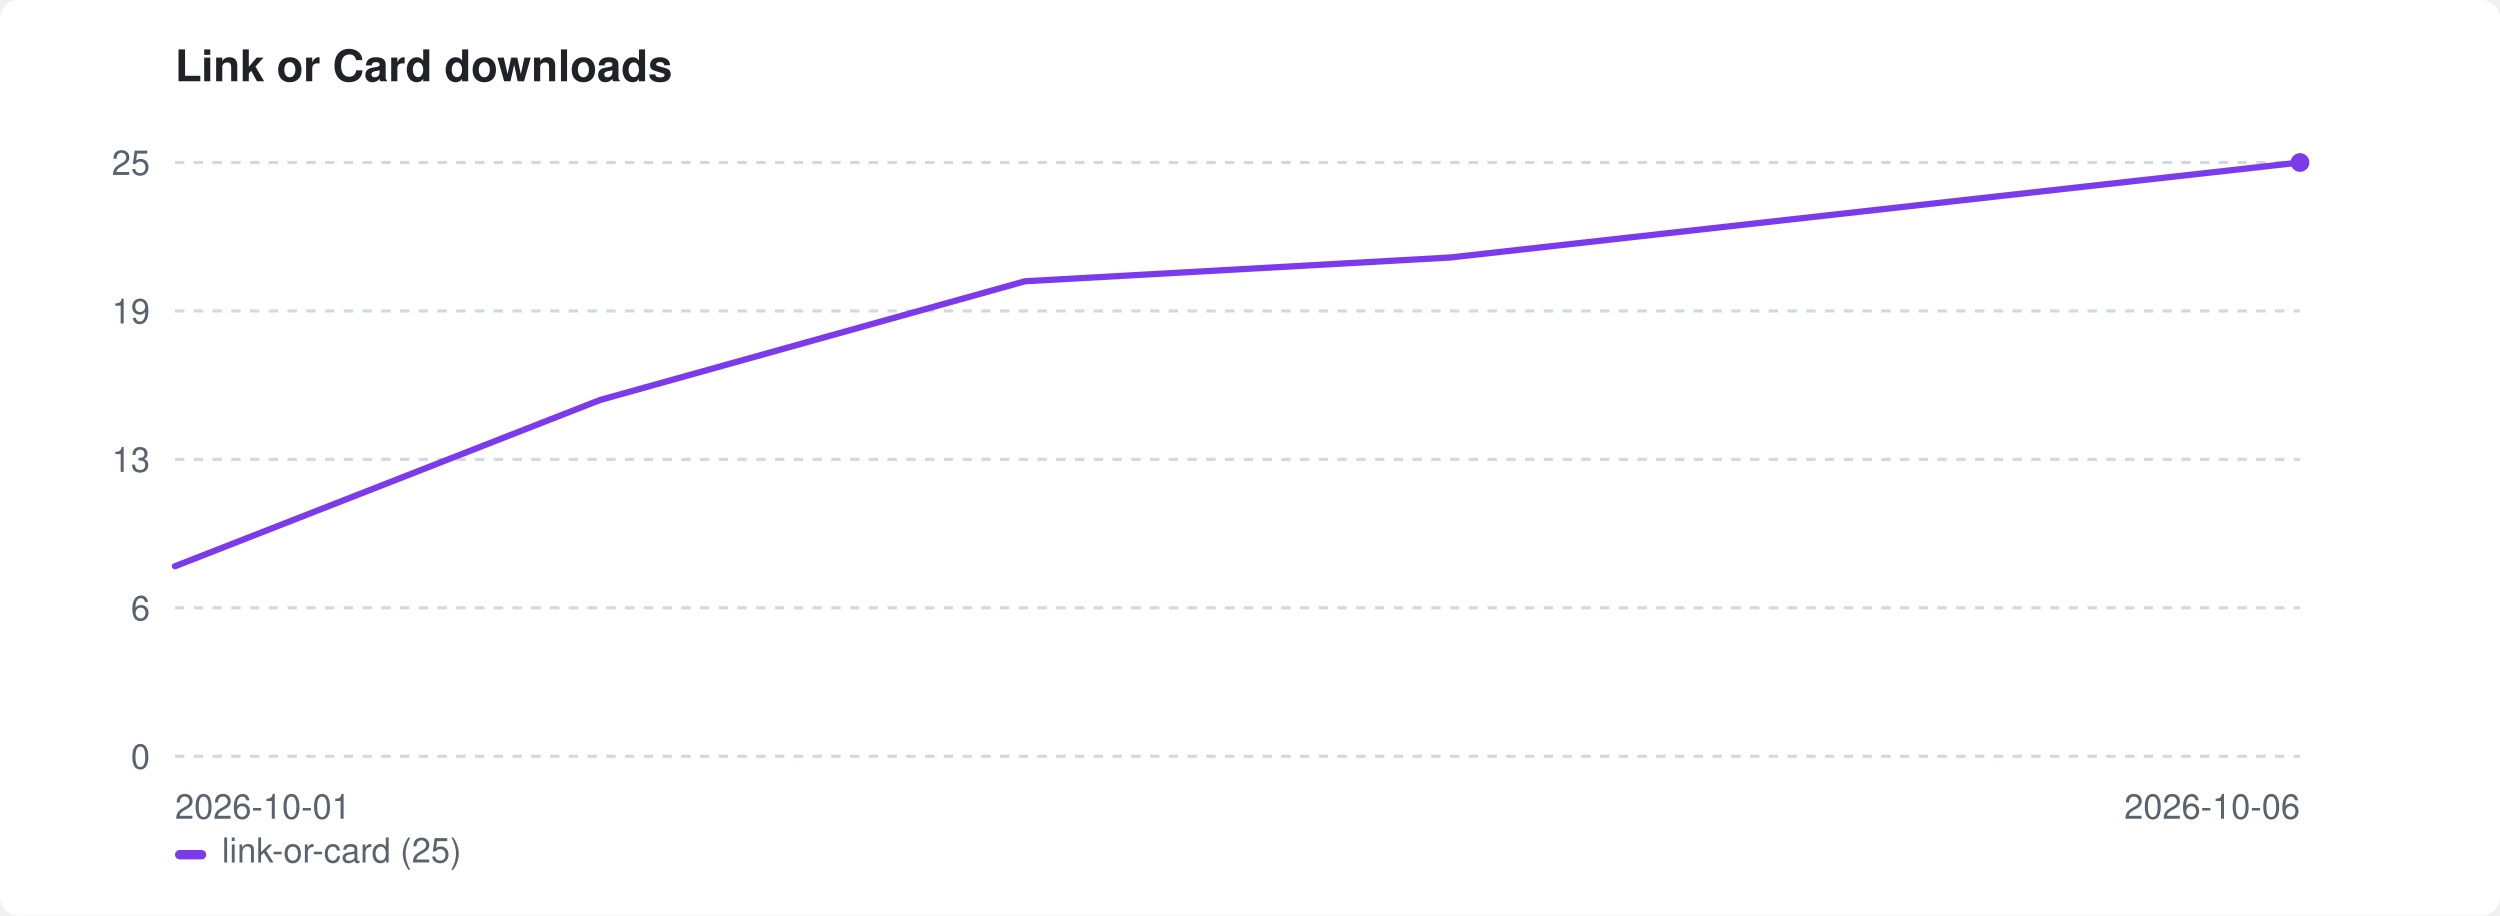
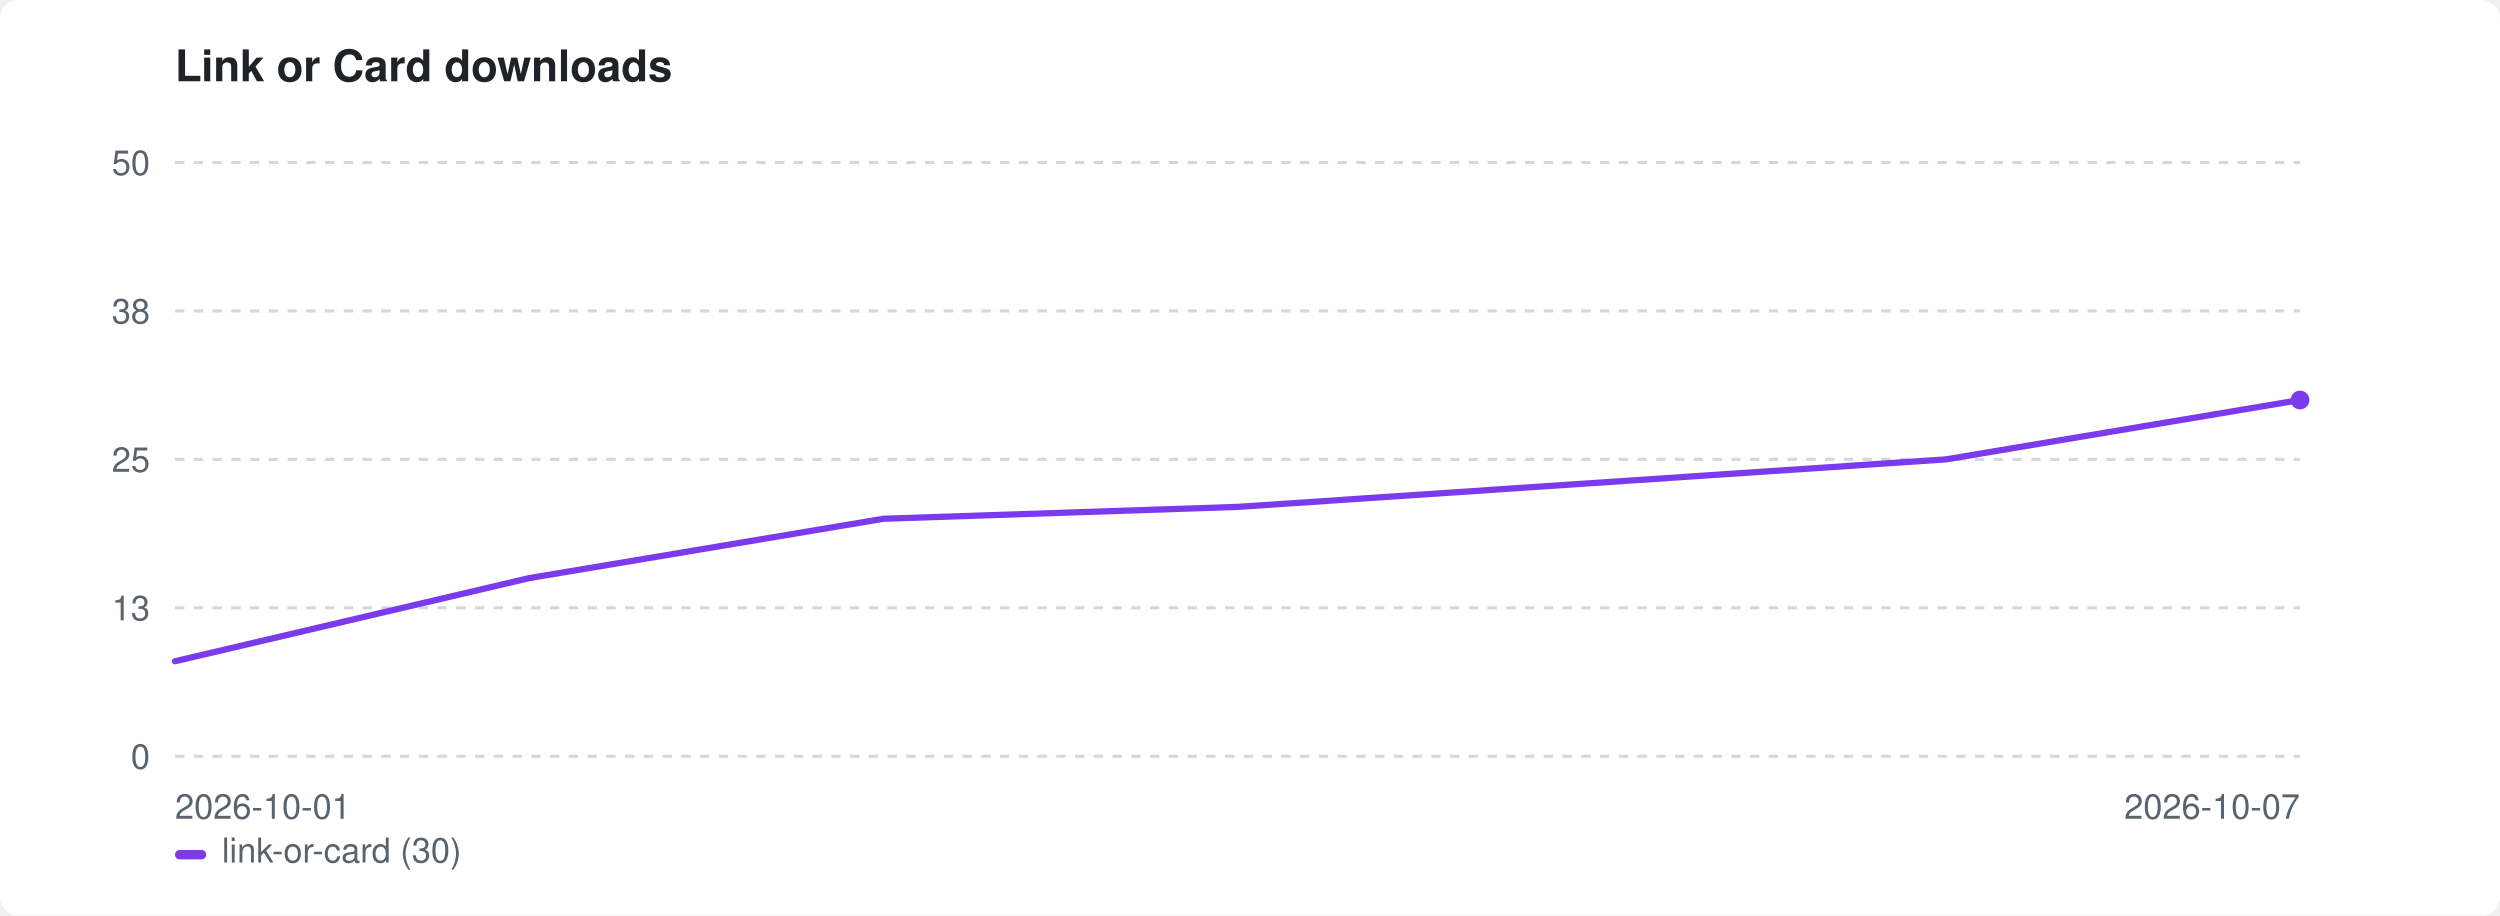
<svg xmlns="http://www.w3.org/2000/svg" width="800" height="293" viewBox="0 0 800 293" role="img" aria-label="Link or Card downloads">
  <style>:root{color-scheme:light dark}.bg{fill:#ffffff}.fg{fill:#1f2328}.mut{fill:#59636e}.grid{stroke:#d1d9e0}@media(prefers-color-scheme:dark){.bg{fill:#0d1117}.fg{fill:#e6edf3}.mut{fill:#9198a1}.grid{stroke:#30363d}}</style>
  <rect class="bg" width="800" height="293" rx="6" />
  <text class="fg" x="56" y="26" font-family="-apple-system,BlinkMacSystemFont,'Segoe UI',Helvetica,Arial,sans-serif" font-size="14" font-weight="600">Link or Card downloads</text>
  <line class="grid" x1="56" y1="242.0" x2="736" y2="242.0" stroke-width="1" stroke-dasharray="3 3" />
  <text class="mut" x="48" y="246.0" font-family="-apple-system,BlinkMacSystemFont,'Segoe UI',Helvetica,Arial,sans-serif" font-size="11" text-anchor="end">0</text>
  <line class="grid" x1="56" y1="194.5" x2="736" y2="194.5" stroke-width="1" stroke-dasharray="3 3" />
-   <text class="mut" x="48" y="198.5" font-family="-apple-system,BlinkMacSystemFont,'Segoe UI',Helvetica,Arial,sans-serif" font-size="11" text-anchor="end">6</text>
+   <text class="mut" x="48" y="198.5" font-family="-apple-system,BlinkMacSystemFont,'Segoe UI',Helvetica,Arial,sans-serif" font-size="11" text-anchor="end">13</text>
  <line class="grid" x1="56" y1="147.0" x2="736" y2="147.0" stroke-width="1" stroke-dasharray="3 3" />
-   <text class="mut" x="48" y="151.0" font-family="-apple-system,BlinkMacSystemFont,'Segoe UI',Helvetica,Arial,sans-serif" font-size="11" text-anchor="end">13</text>
+   <text class="mut" x="48" y="151.0" font-family="-apple-system,BlinkMacSystemFont,'Segoe UI',Helvetica,Arial,sans-serif" font-size="11" text-anchor="end">25</text>
  <line class="grid" x1="56" y1="99.5" x2="736" y2="99.5" stroke-width="1" stroke-dasharray="3 3" />
-   <text class="mut" x="48" y="103.5" font-family="-apple-system,BlinkMacSystemFont,'Segoe UI',Helvetica,Arial,sans-serif" font-size="11" text-anchor="end">19</text>
+   <text class="mut" x="48" y="103.5" font-family="-apple-system,BlinkMacSystemFont,'Segoe UI',Helvetica,Arial,sans-serif" font-size="11" text-anchor="end">38</text>
  <line class="grid" x1="56" y1="52.0" x2="736" y2="52.0" stroke-width="1" stroke-dasharray="3 3" />
-   <text class="mut" x="48" y="56.0" font-family="-apple-system,BlinkMacSystemFont,'Segoe UI',Helvetica,Arial,sans-serif" font-size="11" text-anchor="end">25</text>
+   <text class="mut" x="48" y="56.0" font-family="-apple-system,BlinkMacSystemFont,'Segoe UI',Helvetica,Arial,sans-serif" font-size="11" text-anchor="end">50</text>
  <text class="mut" x="56" y="262" font-family="-apple-system,BlinkMacSystemFont,'Segoe UI',Helvetica,Arial,sans-serif" font-size="11">2026-10-01</text>
-   <text class="mut" x="736" y="262" font-family="-apple-system,BlinkMacSystemFont,'Segoe UI',Helvetica,Arial,sans-serif" font-size="11" text-anchor="end">2026-10-06</text>
-   <path d="M56.0 181.2 L192.0 128.0 L328.0 90.0 L464.0 82.4 L600.0 67.2 L736.0 52.0" fill="none" stroke="#7c3aed" stroke-width="2" stroke-linejoin="round" stroke-linecap="round" />
-   <circle cx="736.0" cy="52.0" r="3" fill="#7c3aed" />
+   <text class="mut" x="736" y="262" font-family="-apple-system,BlinkMacSystemFont,'Segoe UI',Helvetica,Arial,sans-serif" font-size="11" text-anchor="end">2026-10-07</text>
+   <path d="M56.0 211.6 L169.3 185.0 L282.7 166.0 L396.0 162.2 L509.3 154.6 L622.7 147.0 L736.0 128.0" fill="none" stroke="#7c3aed" stroke-width="2" stroke-linejoin="round" stroke-linecap="round" />
+   <circle cx="736.0" cy="128.0" r="3" fill="#7c3aed" />
  <rect x="56" y="272" width="10" height="3" rx="1.5" fill="#7c3aed" />
-   <text class="mut" x="71" y="276" font-family="-apple-system,BlinkMacSystemFont,'Segoe UI',Helvetica,Arial,sans-serif" font-size="11">link-or-card (25)</text>
+   <text class="mut" x="71" y="276" font-family="-apple-system,BlinkMacSystemFont,'Segoe UI',Helvetica,Arial,sans-serif" font-size="11">link-or-card (30)</text>
</svg>
